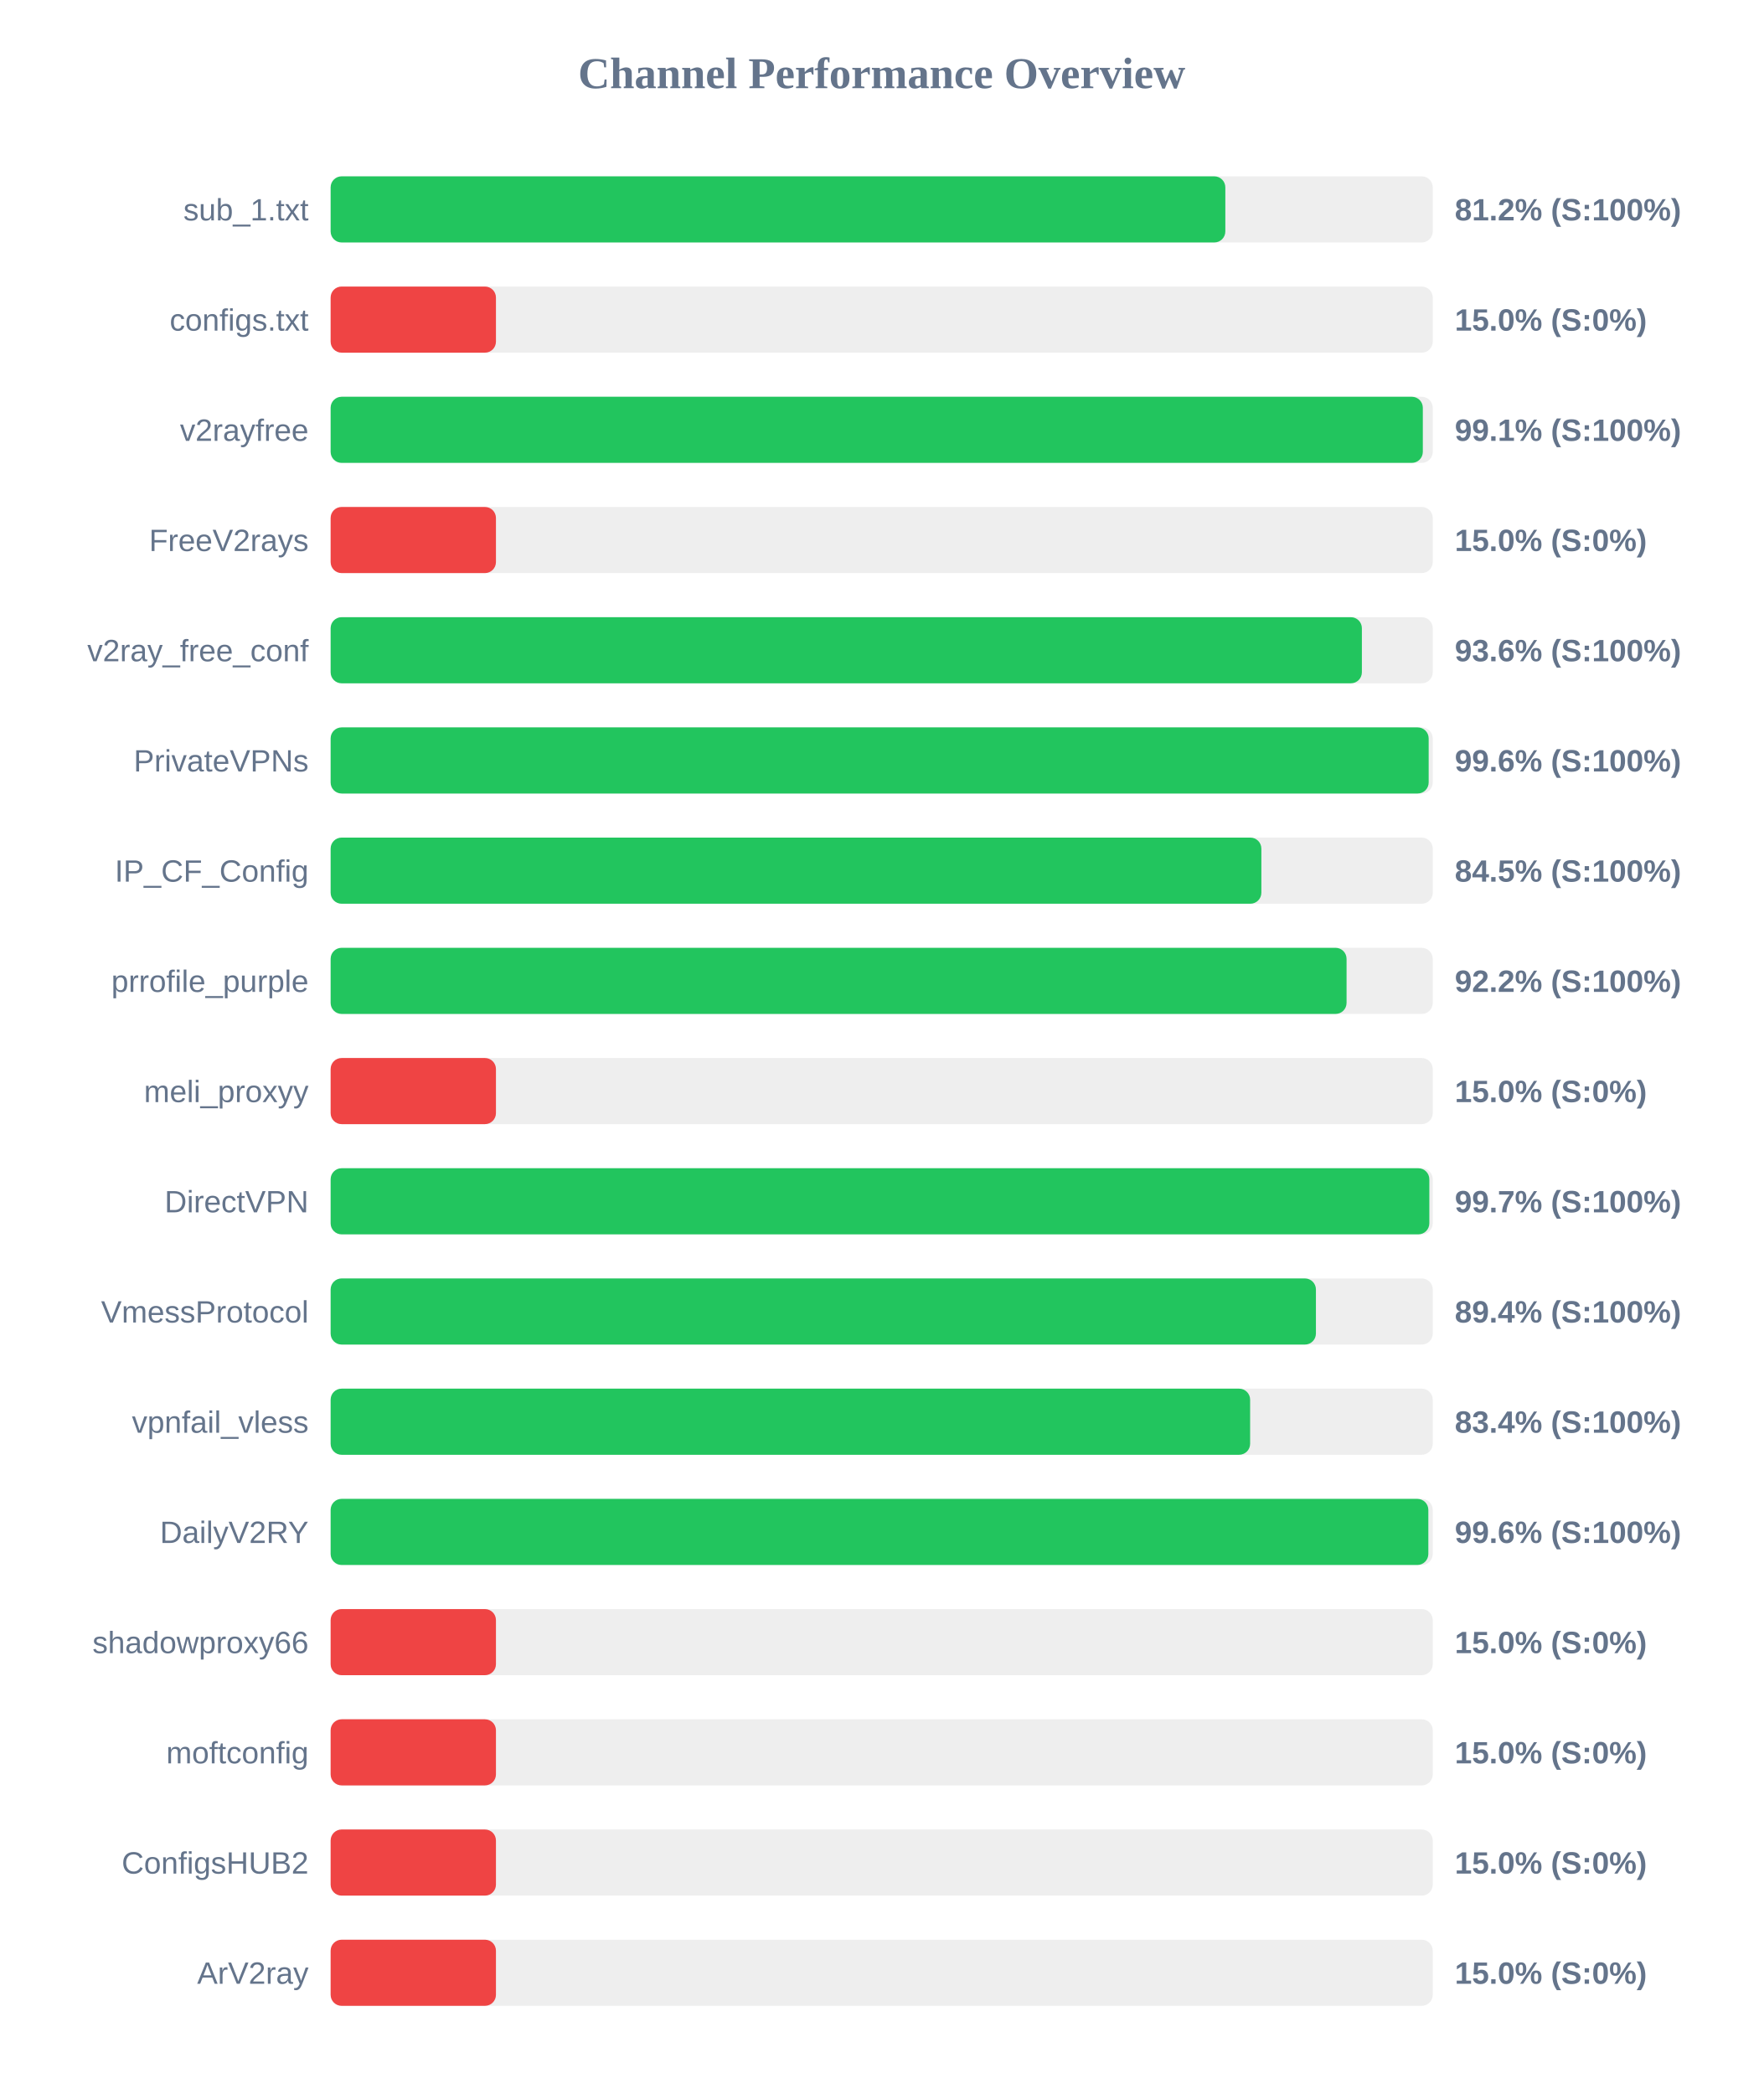
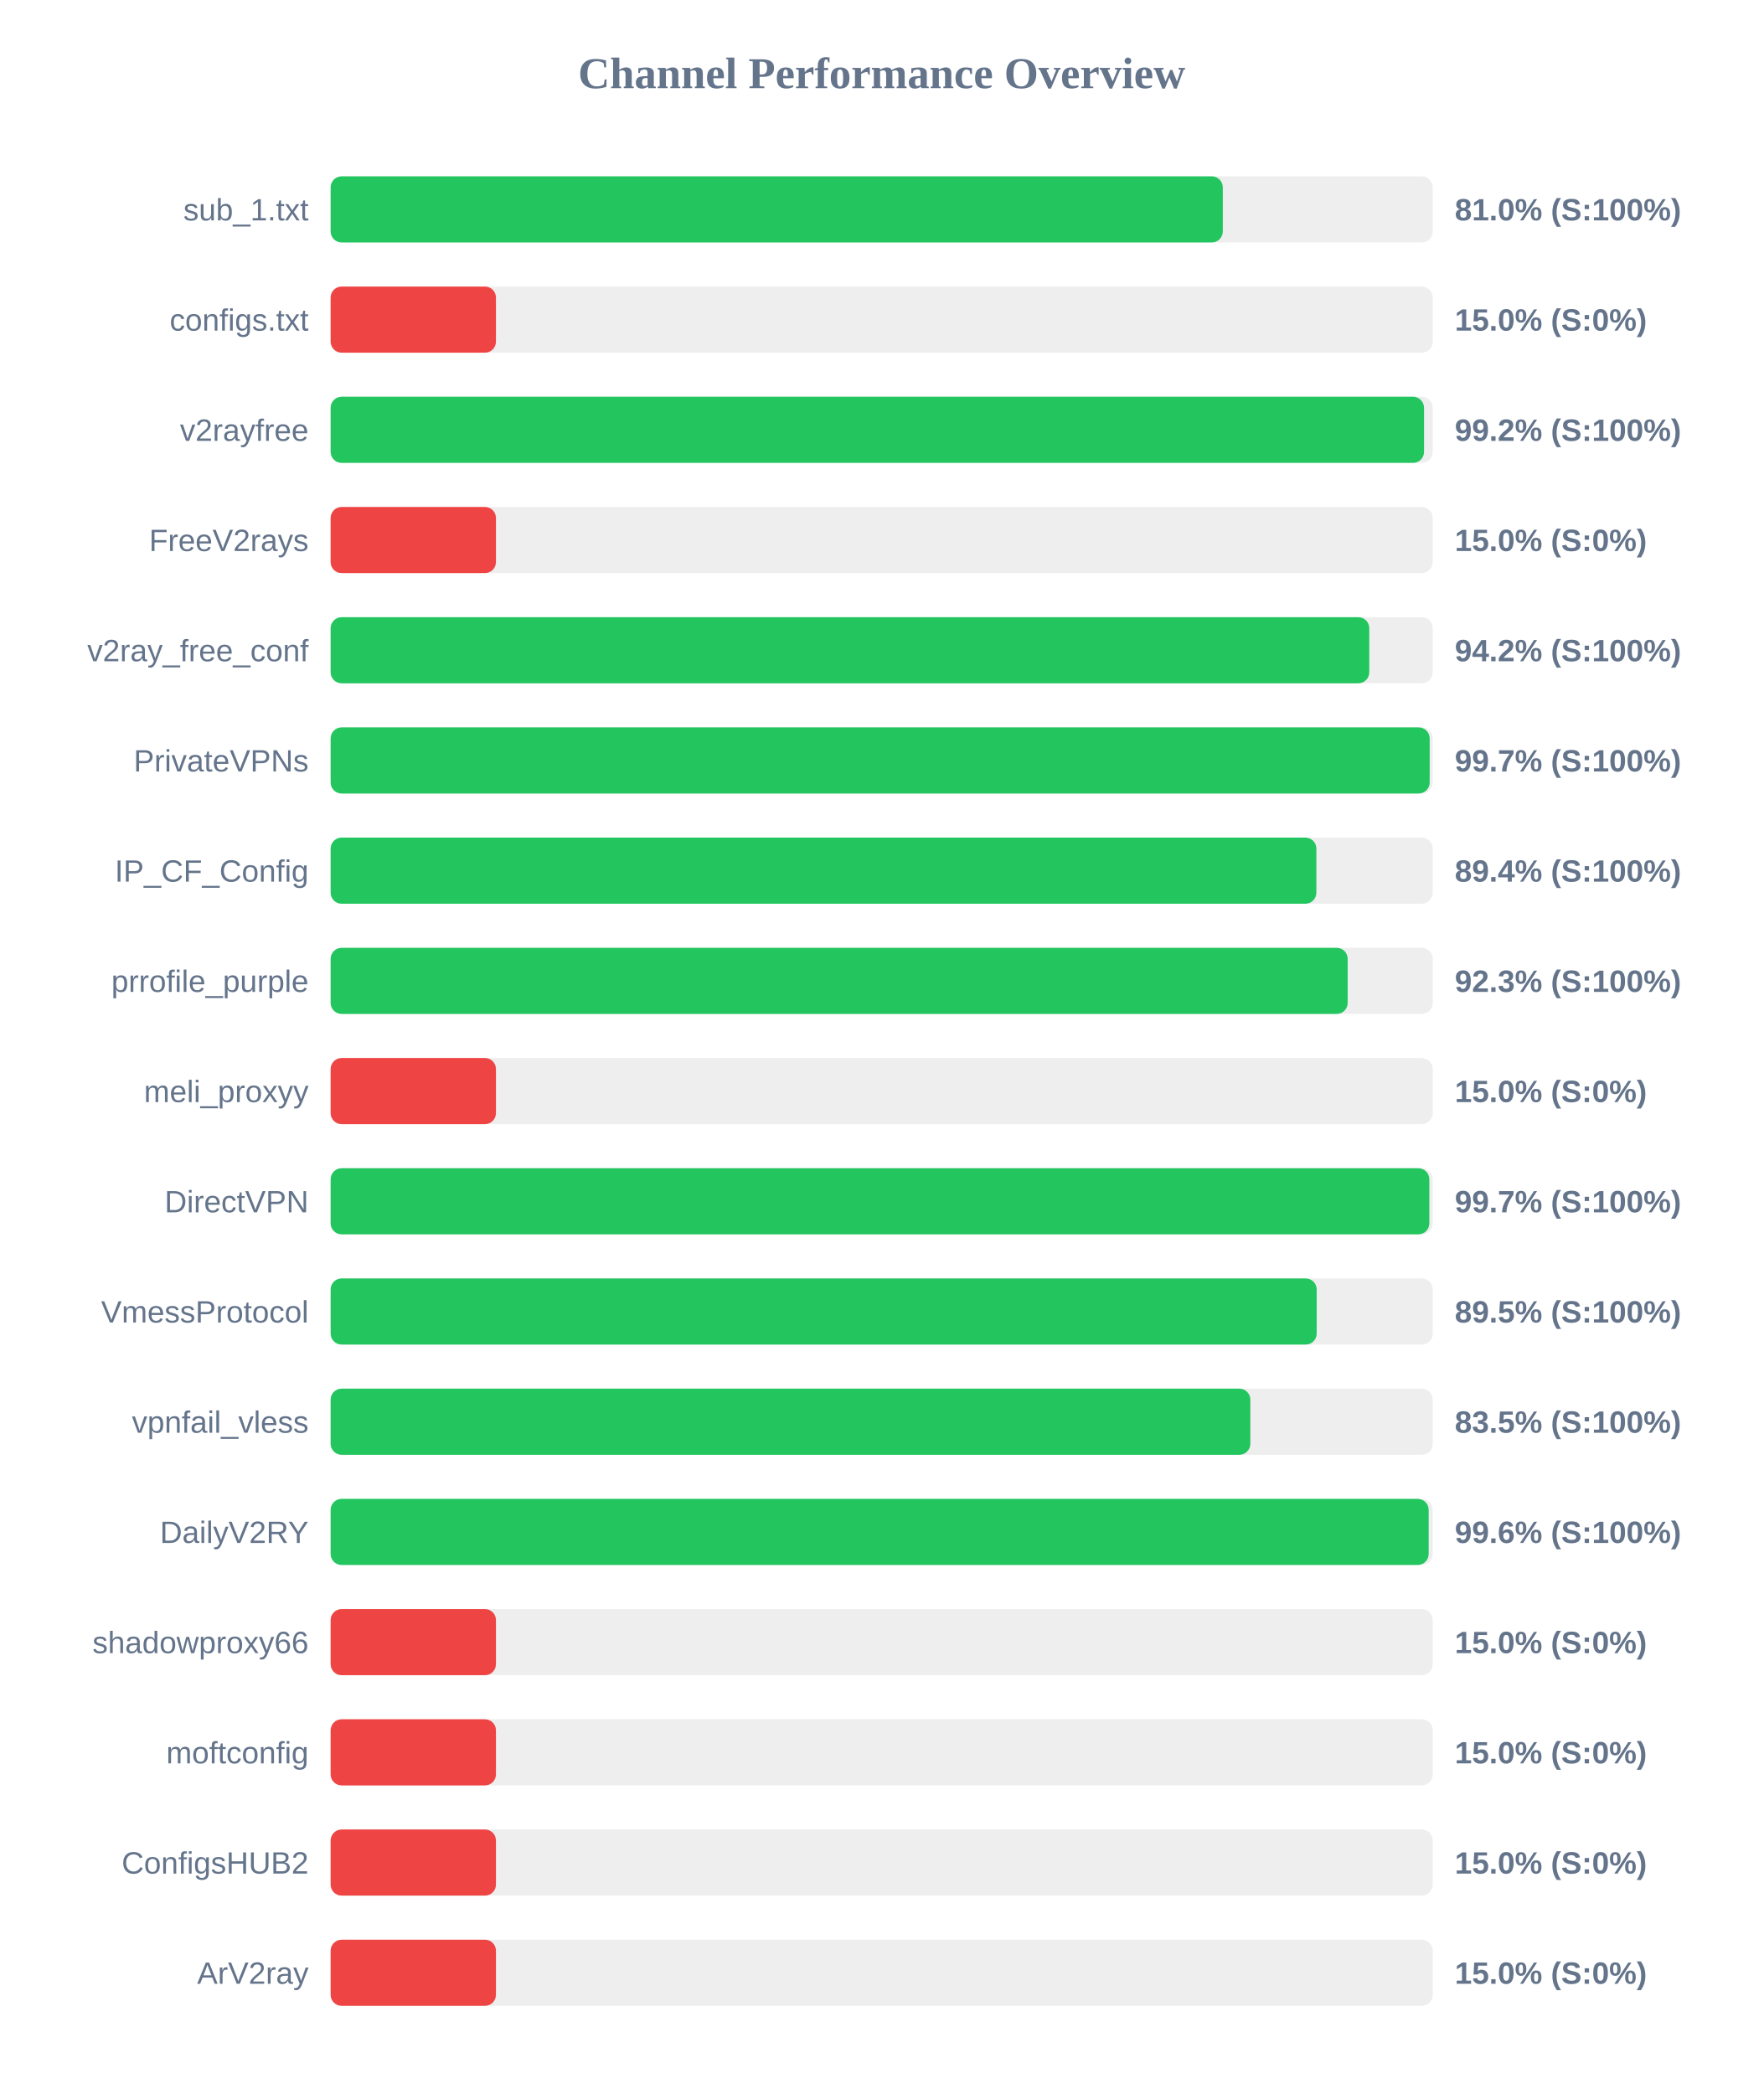
<svg xmlns="http://www.w3.org/2000/svg" width="800" height="950" version="1.1">
  <style>
        .row { font: 14px Arial; fill: #64748b; }
        .score { font: bold 14px Arial; fill: #64748b; }
    </style>
  <text x="400" y="40" text-anchor="middle" font-size="20px" font-weight="bold" fill="#64748b">Channel Performance Overview</text>
  <rect x="150" y="80" width="500" height="30" fill="#eee" rx="5" />
-   <rect x="150" y="80" width="405.9" height="30" fill="#22c55e" rx="5" />
+   <rect x="150" y="80" width="404.75" height="30" fill="#22c55e" rx="5" />
  <text x="140" y="100" text-anchor="end" class="row">sub_1.txt</text>
-   <text x="660" y="100" text-anchor="start" class="score">81.2% (S:100%)</text>
+   <text x="660" y="100" text-anchor="start" class="score">81.0% (S:100%)</text>
  <rect x="150" y="130" width="500" height="30" fill="#eee" rx="5" />
  <rect x="150" y="130" width="75.0" height="30" fill="#ef4444" rx="5" />
  <text x="140" y="150" text-anchor="end" class="row">configs.txt</text>
  <text x="660" y="150" text-anchor="start" class="score">15.0% (S:0%)</text>
  <rect x="150" y="180" width="500" height="30" fill="#eee" rx="5" />
-   <rect x="150" y="180" width="495.5" height="30" fill="#22c55e" rx="5" />
+   <rect x="150" y="180" width="496.05" height="30" fill="#22c55e" rx="5" />
  <text x="140" y="200" text-anchor="end" class="row">v2rayfree</text>
-   <text x="660" y="200" text-anchor="start" class="score">99.1% (S:100%)</text>
+   <text x="660" y="200" text-anchor="start" class="score">99.2% (S:100%)</text>
  <rect x="150" y="230" width="500" height="30" fill="#eee" rx="5" />
  <rect x="150" y="230" width="75.0" height="30" fill="#ef4444" rx="5" />
  <text x="140" y="250" text-anchor="end" class="row">FreeV2rays</text>
  <text x="660" y="250" text-anchor="start" class="score">15.0% (S:0%)</text>
  <rect x="150" y="280" width="500" height="30" fill="#eee" rx="5" />
-   <rect x="150" y="280" width="467.85" height="30" fill="#22c55e" rx="5" />
+   <rect x="150" y="280" width="471.2" height="30" fill="#22c55e" rx="5" />
  <text x="140" y="300" text-anchor="end" class="row">v2ray_free_conf</text>
-   <text x="660" y="300" text-anchor="start" class="score">93.6% (S:100%)</text>
+   <text x="660" y="300" text-anchor="start" class="score">94.2% (S:100%)</text>
  <rect x="150" y="330" width="500" height="30" fill="#eee" rx="5" />
-   <rect x="150" y="330" width="498.15" height="30" fill="#22c55e" rx="5" />
+   <rect x="150" y="330" width="498.6" height="30" fill="#22c55e" rx="5" />
  <text x="140" y="350" text-anchor="end" class="row">PrivateVPNs</text>
-   <text x="660" y="350" text-anchor="start" class="score">99.6% (S:100%)</text>
+   <text x="660" y="350" text-anchor="start" class="score">99.7% (S:100%)</text>
  <rect x="150" y="380" width="500" height="30" fill="#eee" rx="5" />
-   <rect x="150" y="380" width="422.25" height="30" fill="#22c55e" rx="5" />
+   <rect x="150" y="380" width="447.2" height="30" fill="#22c55e" rx="5" />
  <text x="140" y="400" text-anchor="end" class="row">IP_CF_Config</text>
-   <text x="660" y="400" text-anchor="start" class="score">84.5% (S:100%)</text>
+   <text x="660" y="400" text-anchor="start" class="score">89.4% (S:100%)</text>
  <rect x="150" y="430" width="500" height="30" fill="#eee" rx="5" />
-   <rect x="150" y="430" width="460.9" height="30" fill="#22c55e" rx="5" />
+   <rect x="150" y="430" width="461.4" height="30" fill="#22c55e" rx="5" />
  <text x="140" y="450" text-anchor="end" class="row">prrofile_purple</text>
-   <text x="660" y="450" text-anchor="start" class="score">92.2% (S:100%)</text>
+   <text x="660" y="450" text-anchor="start" class="score">92.3% (S:100%)</text>
  <rect x="150" y="480" width="500" height="30" fill="#eee" rx="5" />
  <rect x="150" y="480" width="75.0" height="30" fill="#ef4444" rx="5" />
  <text x="140" y="500" text-anchor="end" class="row">meli_proxyy</text>
  <text x="660" y="500" text-anchor="start" class="score">15.0% (S:0%)</text>
  <rect x="150" y="530" width="500" height="30" fill="#eee" rx="5" />
  <rect x="150" y="530" width="498.45" height="30" fill="#22c55e" rx="5" />
  <text x="140" y="550" text-anchor="end" class="row">DirectVPN</text>
  <text x="660" y="550" text-anchor="start" class="score">99.7% (S:100%)</text>
  <rect x="150" y="580" width="500" height="30" fill="#eee" rx="5" />
-   <rect x="150" y="580" width="447.0" height="30" fill="#22c55e" rx="5" />
+   <rect x="150" y="580" width="447.35" height="30" fill="#22c55e" rx="5" />
  <text x="140" y="600" text-anchor="end" class="row">VmessProtocol</text>
-   <text x="660" y="600" text-anchor="start" class="score">89.4% (S:100%)</text>
+   <text x="660" y="600" text-anchor="start" class="score">89.5% (S:100%)</text>
  <rect x="150" y="630" width="500" height="30" fill="#eee" rx="5" />
-   <rect x="150" y="630" width="417.15" height="30" fill="#22c55e" rx="5" />
+   <rect x="150" y="630" width="417.25" height="30" fill="#22c55e" rx="5" />
  <text x="140" y="650" text-anchor="end" class="row">vpnfail_vless</text>
-   <text x="660" y="650" text-anchor="start" class="score">83.4% (S:100%)</text>
+   <text x="660" y="650" text-anchor="start" class="score">83.5% (S:100%)</text>
  <rect x="150" y="680" width="500" height="30" fill="#eee" rx="5" />
-   <rect x="150" y="680" width="498.0" height="30" fill="#22c55e" rx="5" />
+   <rect x="150" y="680" width="498.15" height="30" fill="#22c55e" rx="5" />
  <text x="140" y="700" text-anchor="end" class="row">DailyV2RY</text>
  <text x="660" y="700" text-anchor="start" class="score">99.6% (S:100%)</text>
  <rect x="150" y="730" width="500" height="30" fill="#eee" rx="5" />
  <rect x="150" y="730" width="75.0" height="30" fill="#ef4444" rx="5" />
  <text x="140" y="750" text-anchor="end" class="row">shadowproxy66</text>
  <text x="660" y="750" text-anchor="start" class="score">15.0% (S:0%)</text>
  <rect x="150" y="780" width="500" height="30" fill="#eee" rx="5" />
  <rect x="150" y="780" width="75.0" height="30" fill="#ef4444" rx="5" />
  <text x="140" y="800" text-anchor="end" class="row">moftconfig</text>
  <text x="660" y="800" text-anchor="start" class="score">15.0% (S:0%)</text>
  <rect x="150" y="830" width="500" height="30" fill="#eee" rx="5" />
  <rect x="150" y="830" width="75.0" height="30" fill="#ef4444" rx="5" />
  <text x="140" y="850" text-anchor="end" class="row">ConfigsHUB2</text>
  <text x="660" y="850" text-anchor="start" class="score">15.0% (S:0%)</text>
  <rect x="150" y="880" width="500" height="30" fill="#eee" rx="5" />
  <rect x="150" y="880" width="75.0" height="30" fill="#ef4444" rx="5" />
  <text x="140" y="900" text-anchor="end" class="row">ArV2ray</text>
  <text x="660" y="900" text-anchor="start" class="score">15.0% (S:0%)</text>
</svg>
